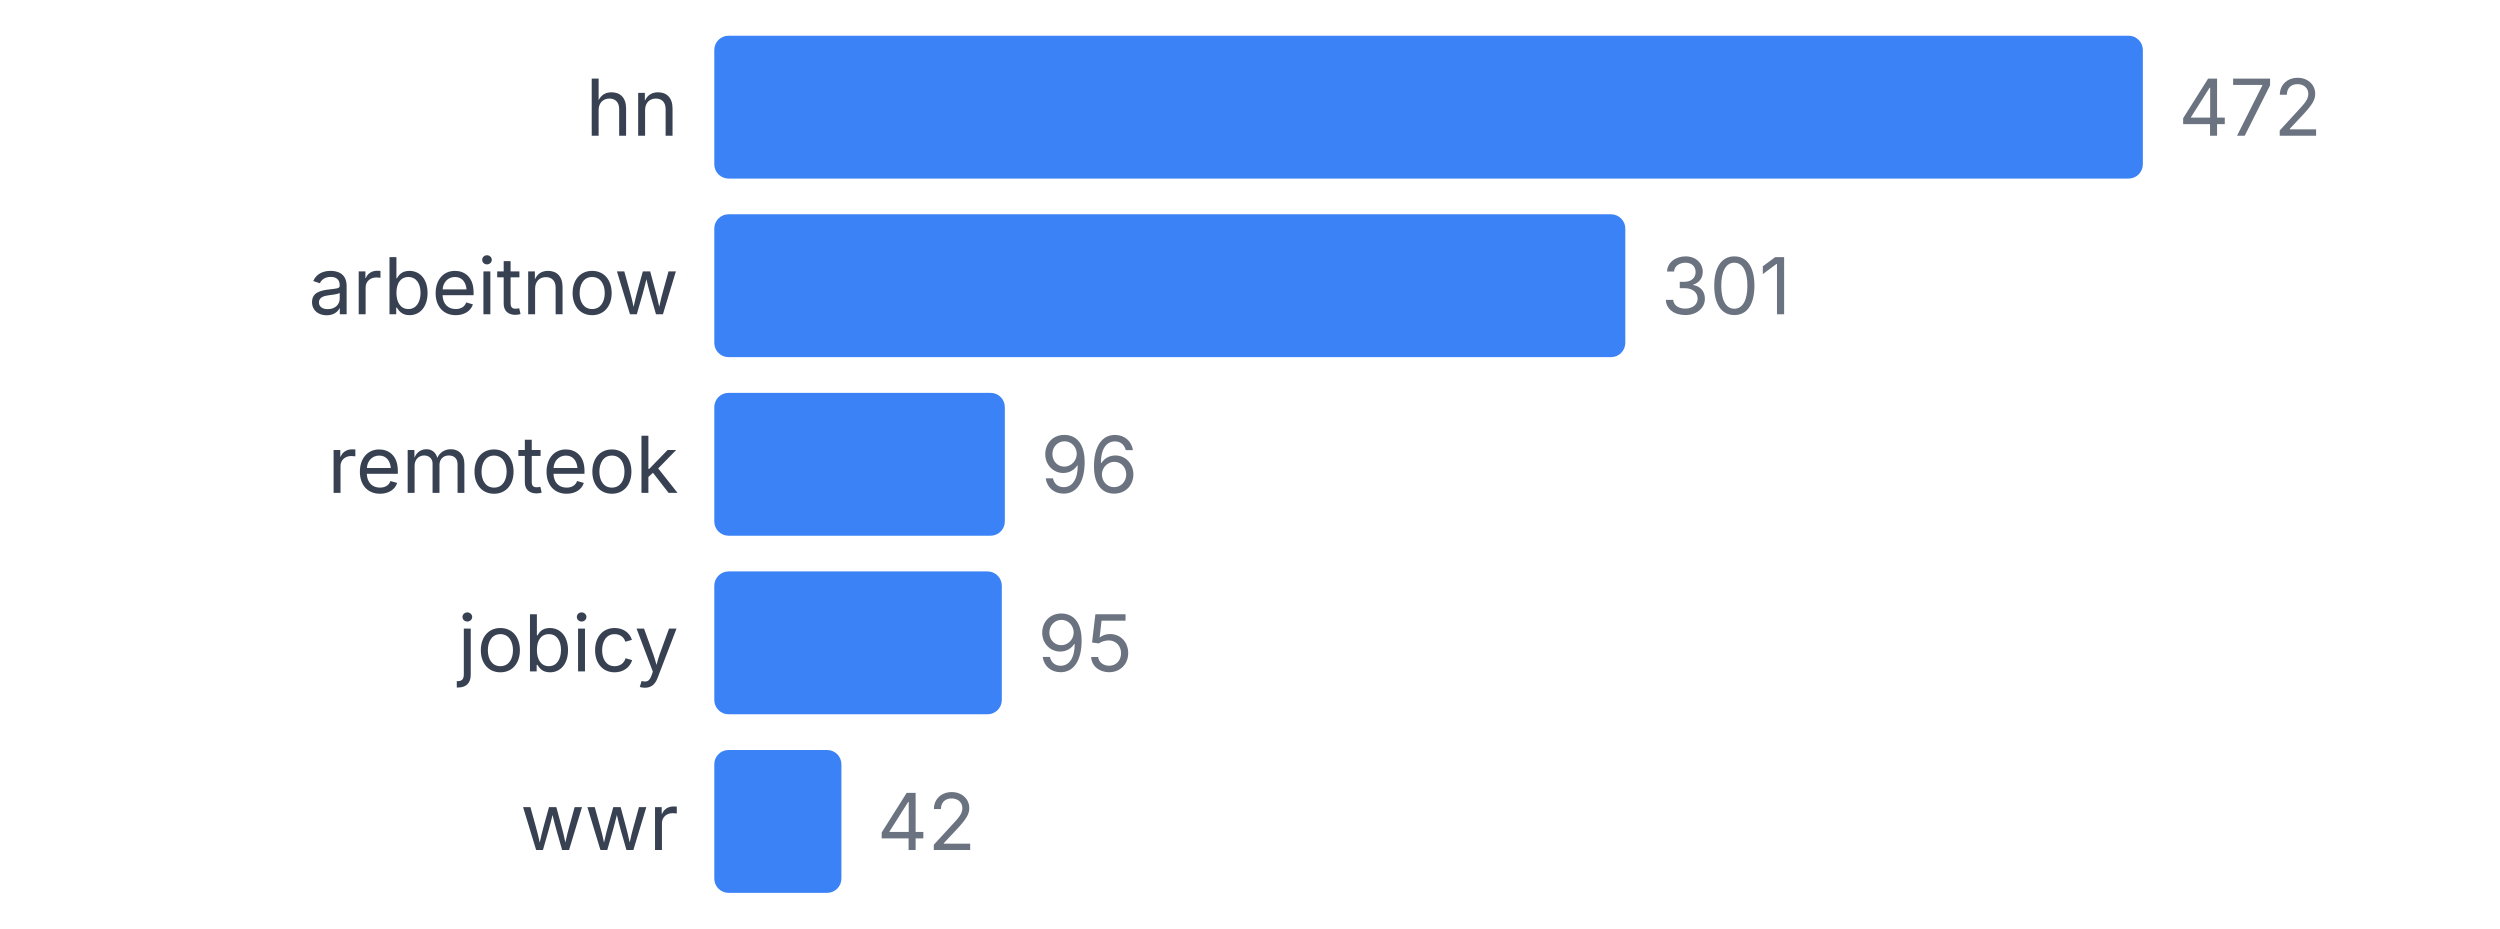
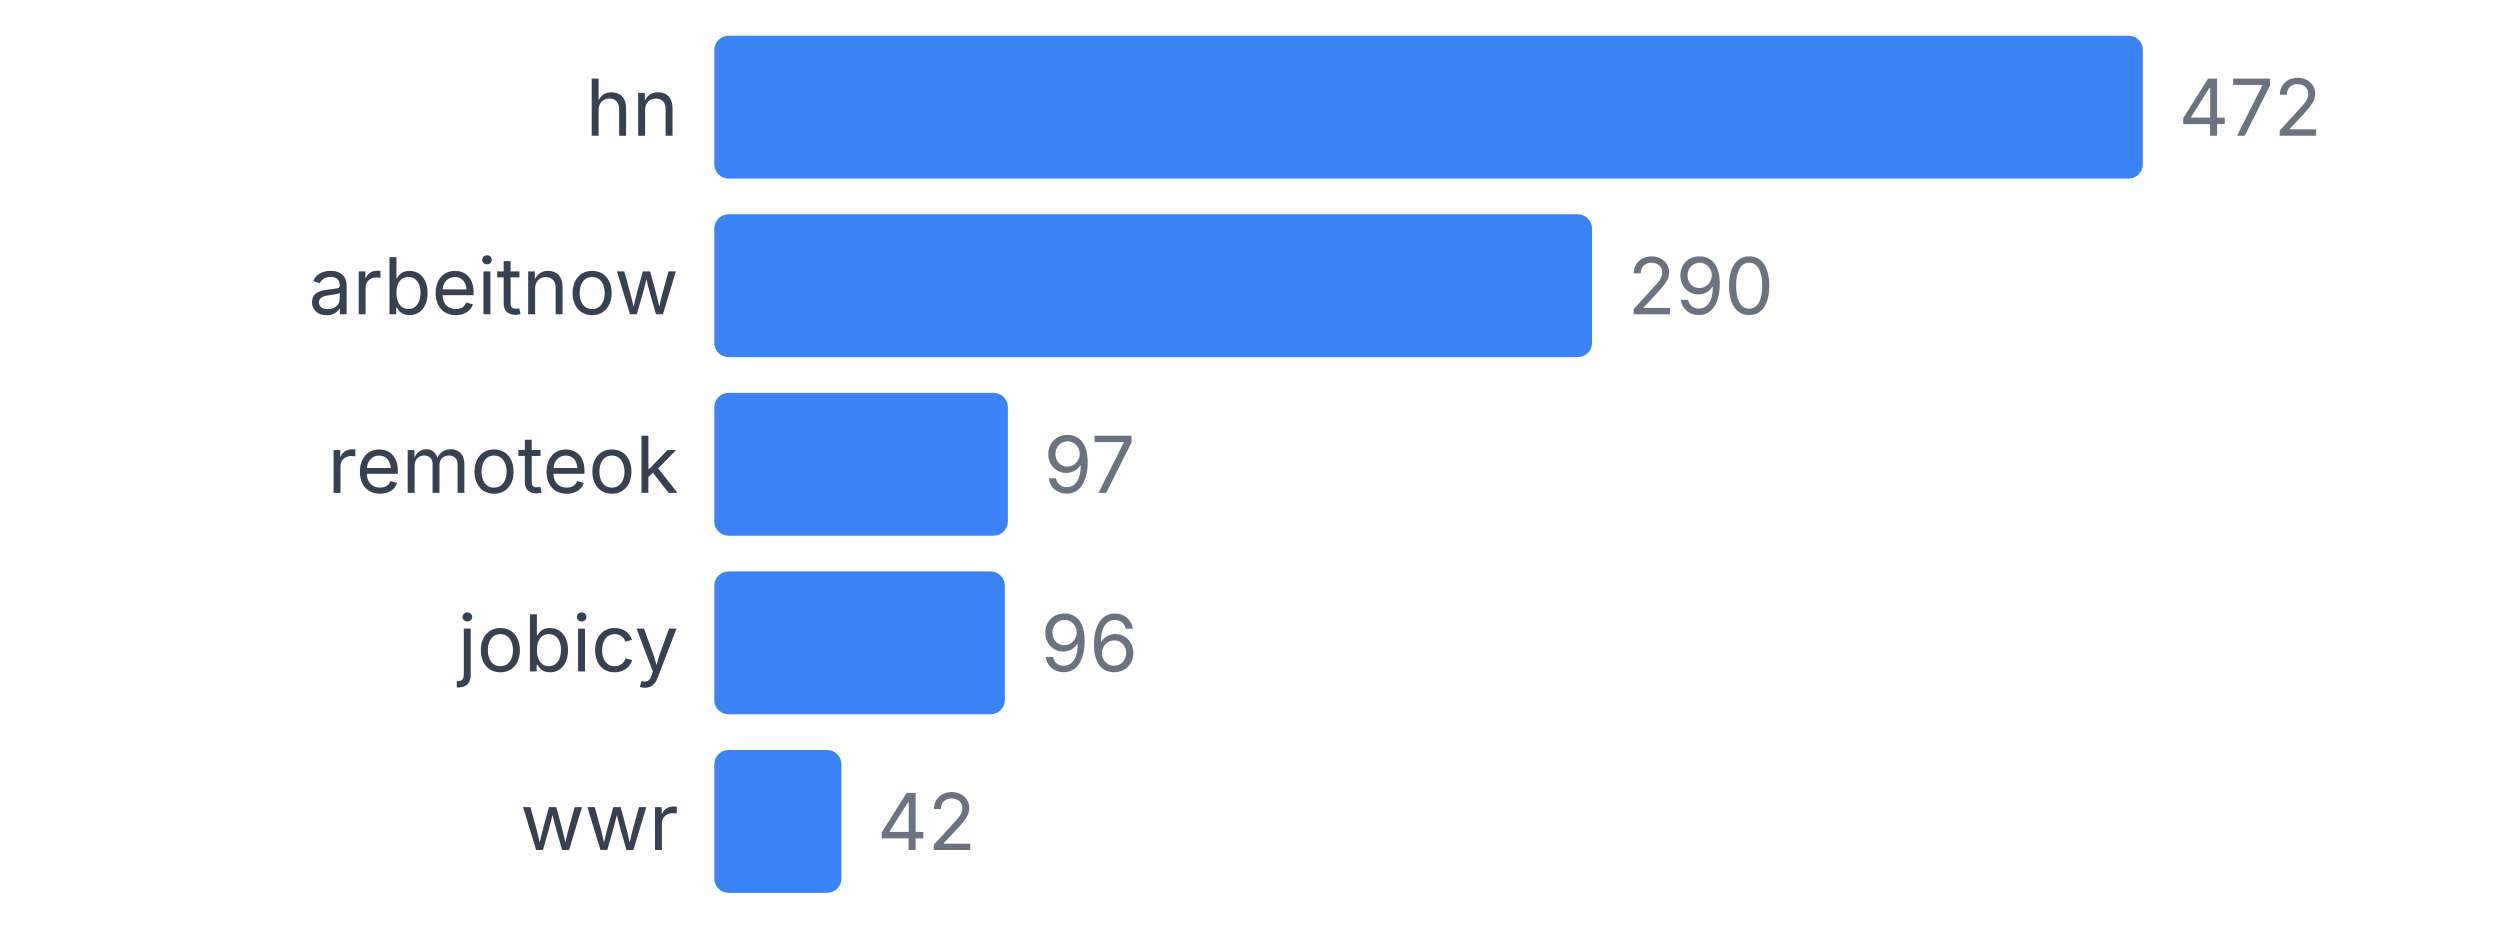
<svg xmlns="http://www.w3.org/2000/svg" width="350" height="130" viewBox="0 0 350 130">
  <style>
    text { font-family: system-ui, -apple-system, sans-serif; }
  </style>
  <text x="95" y="19" text-anchor="end" font-size="11" fill="#374151">hn</text>
  <rect x="100" y="5" width="200" height="20" fill="#3b82f6" rx="2" />
  <text x="305" y="19" font-size="11" fill="#6b7280">472</text>
  <text x="95" y="44" text-anchor="end" font-size="11" fill="#374151">arbeitnow</text>
-   <rect x="100" y="30" width="127.542" height="20" fill="#3b82f6" rx="2" />
-   <text x="232.542" y="44" font-size="11" fill="#6b7280">301</text>
+   <rect x="100" y="30" width="122.881" height="20" fill="#3b82f6" rx="2" />
+   <text x="227.881" y="44" font-size="11" fill="#6b7280">290</text>
  <text x="95" y="69" text-anchor="end" font-size="11" fill="#374151">remoteok</text>
-   <rect x="100" y="55" width="40.678" height="20" fill="#3b82f6" rx="2" />
-   <text x="145.678" y="69" font-size="11" fill="#6b7280">96</text>
+   <rect x="100" y="55" width="41.102" height="20" fill="#3b82f6" rx="2" />
+   <text x="146.102" y="69" font-size="11" fill="#6b7280">97</text>
  <text x="95" y="94" text-anchor="end" font-size="11" fill="#374151">jobicy</text>
-   <rect x="100" y="80" width="40.254" height="20" fill="#3b82f6" rx="2" />
-   <text x="145.254" y="94" font-size="11" fill="#6b7280">95</text>
+   <rect x="100" y="80" width="40.678" height="20" fill="#3b82f6" rx="2" />
+   <text x="145.678" y="94" font-size="11" fill="#6b7280">96</text>
  <text x="95" y="119" text-anchor="end" font-size="11" fill="#374151">wwr</text>
  <rect x="100" y="105" width="17.797" height="20" fill="#3b82f6" rx="2" />
  <text x="122.797" y="119" font-size="11" fill="#6b7280">42</text>
</svg>
